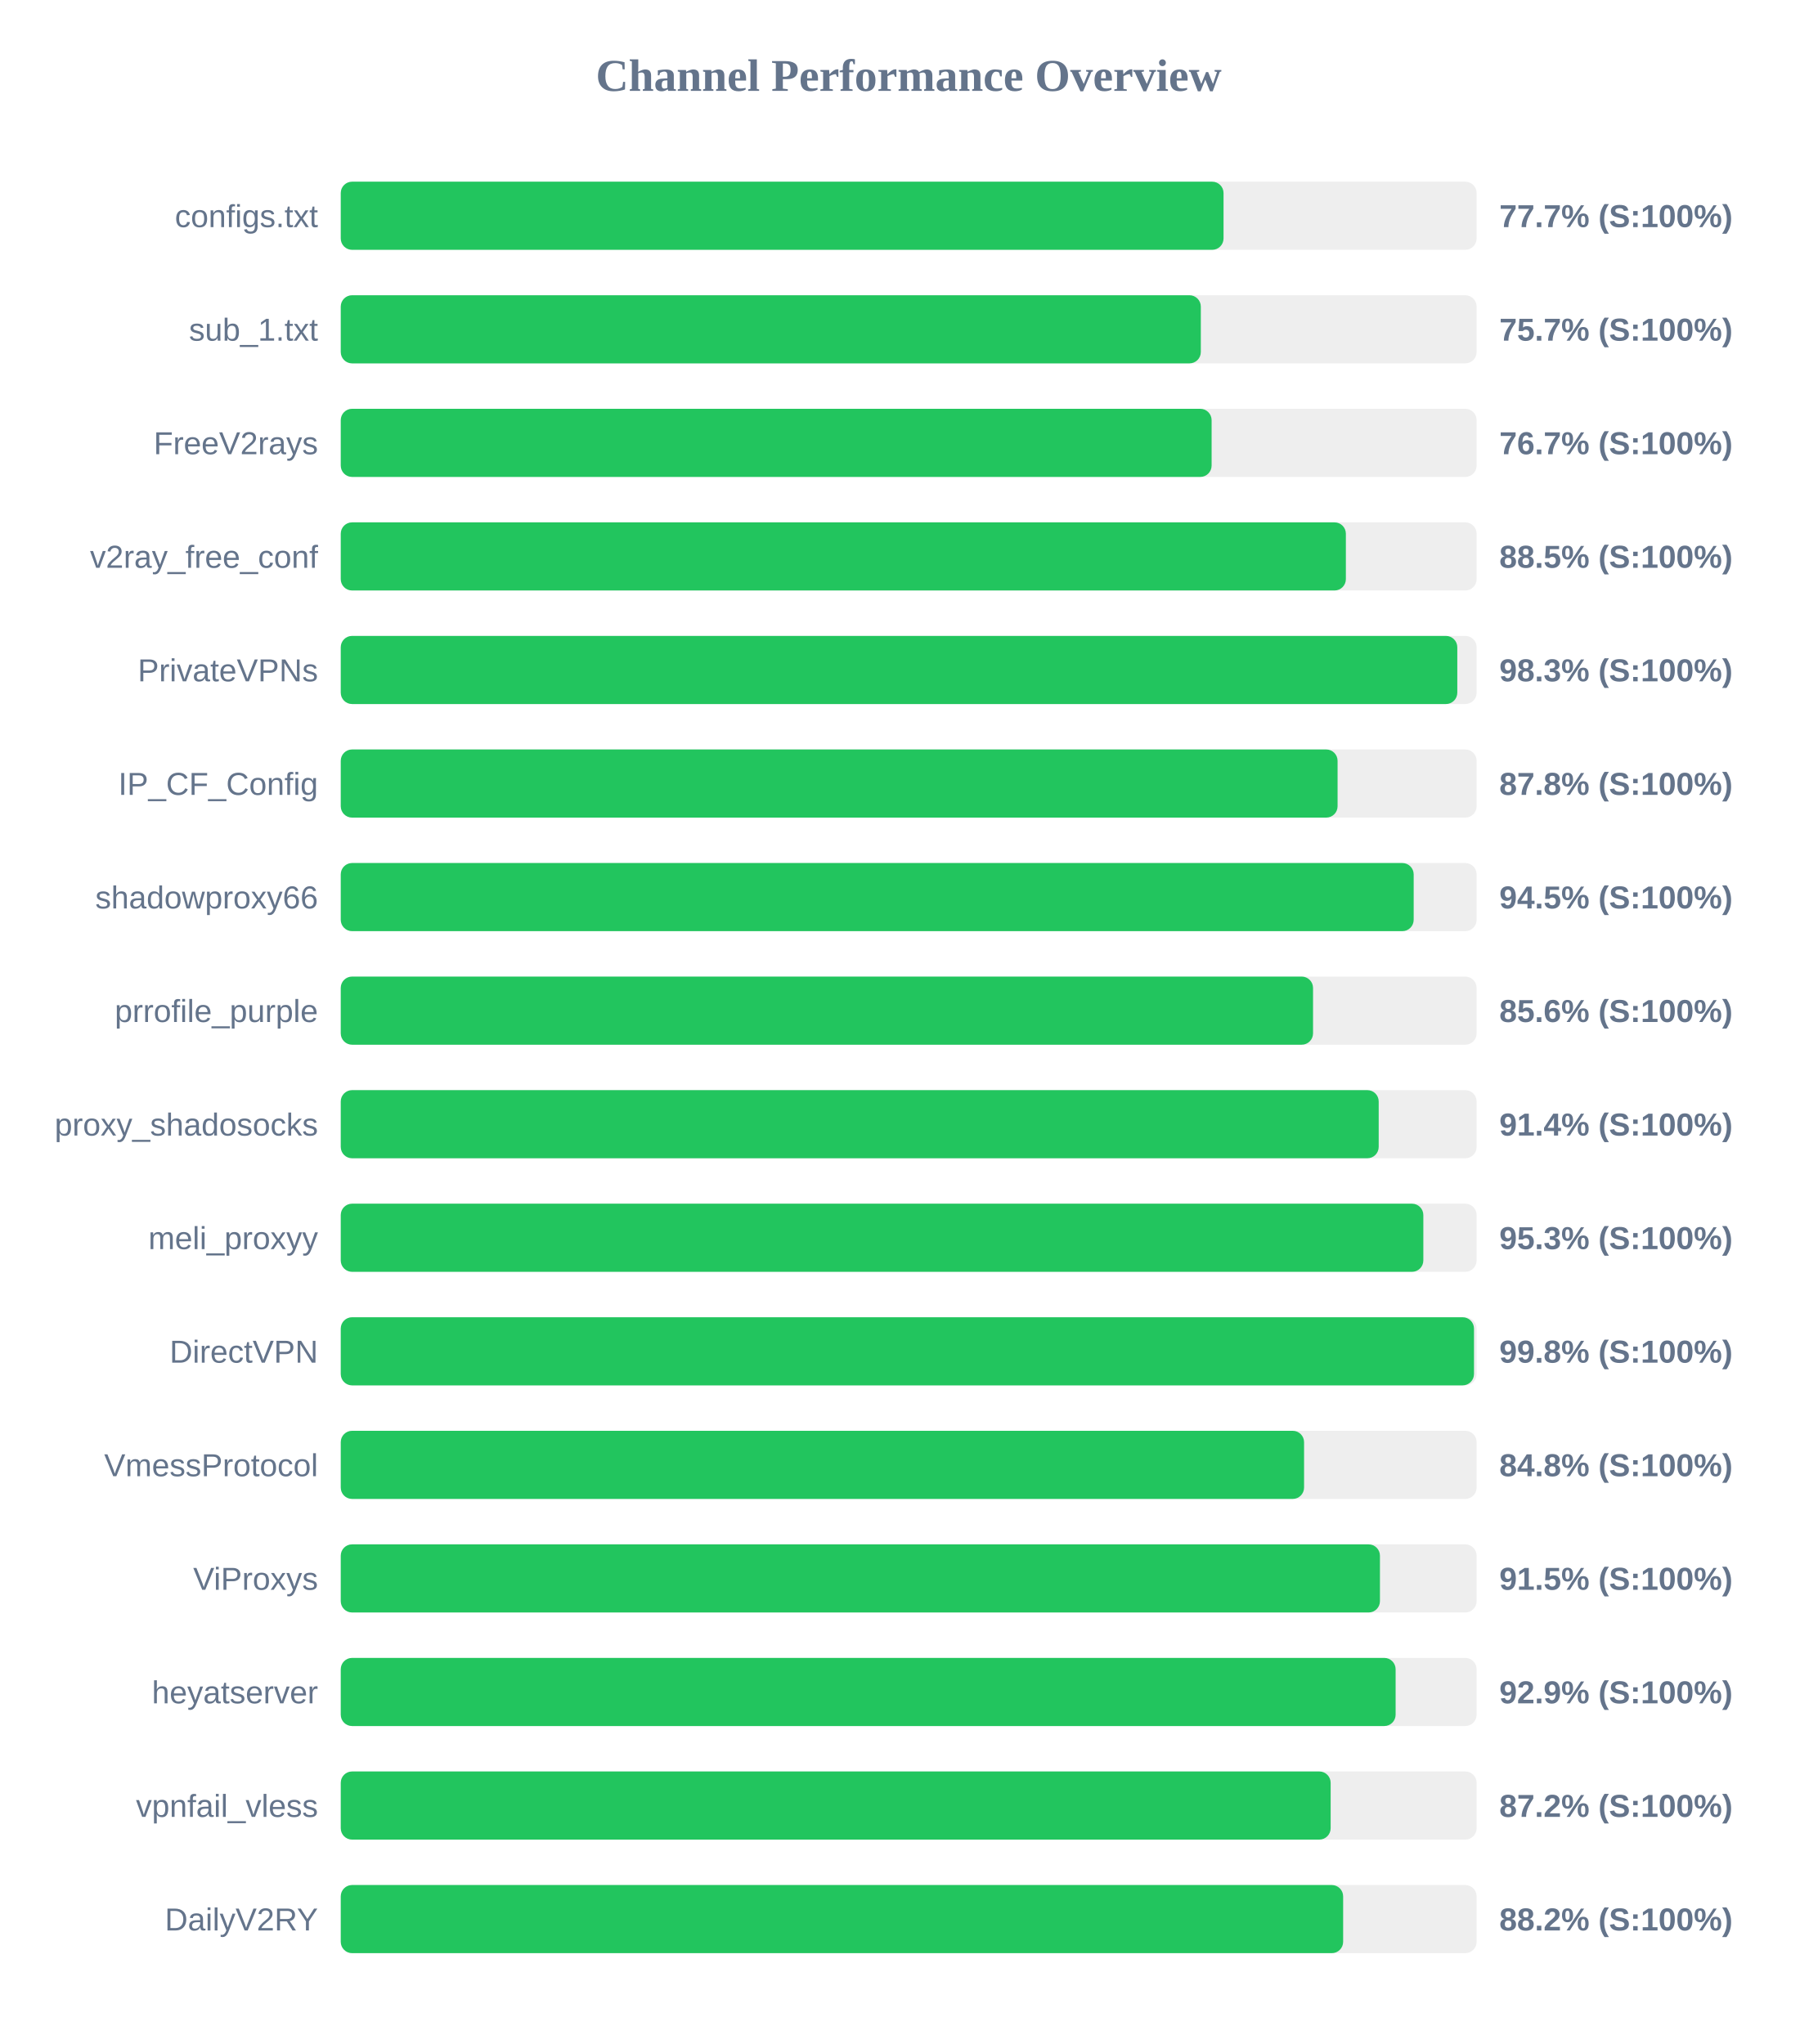
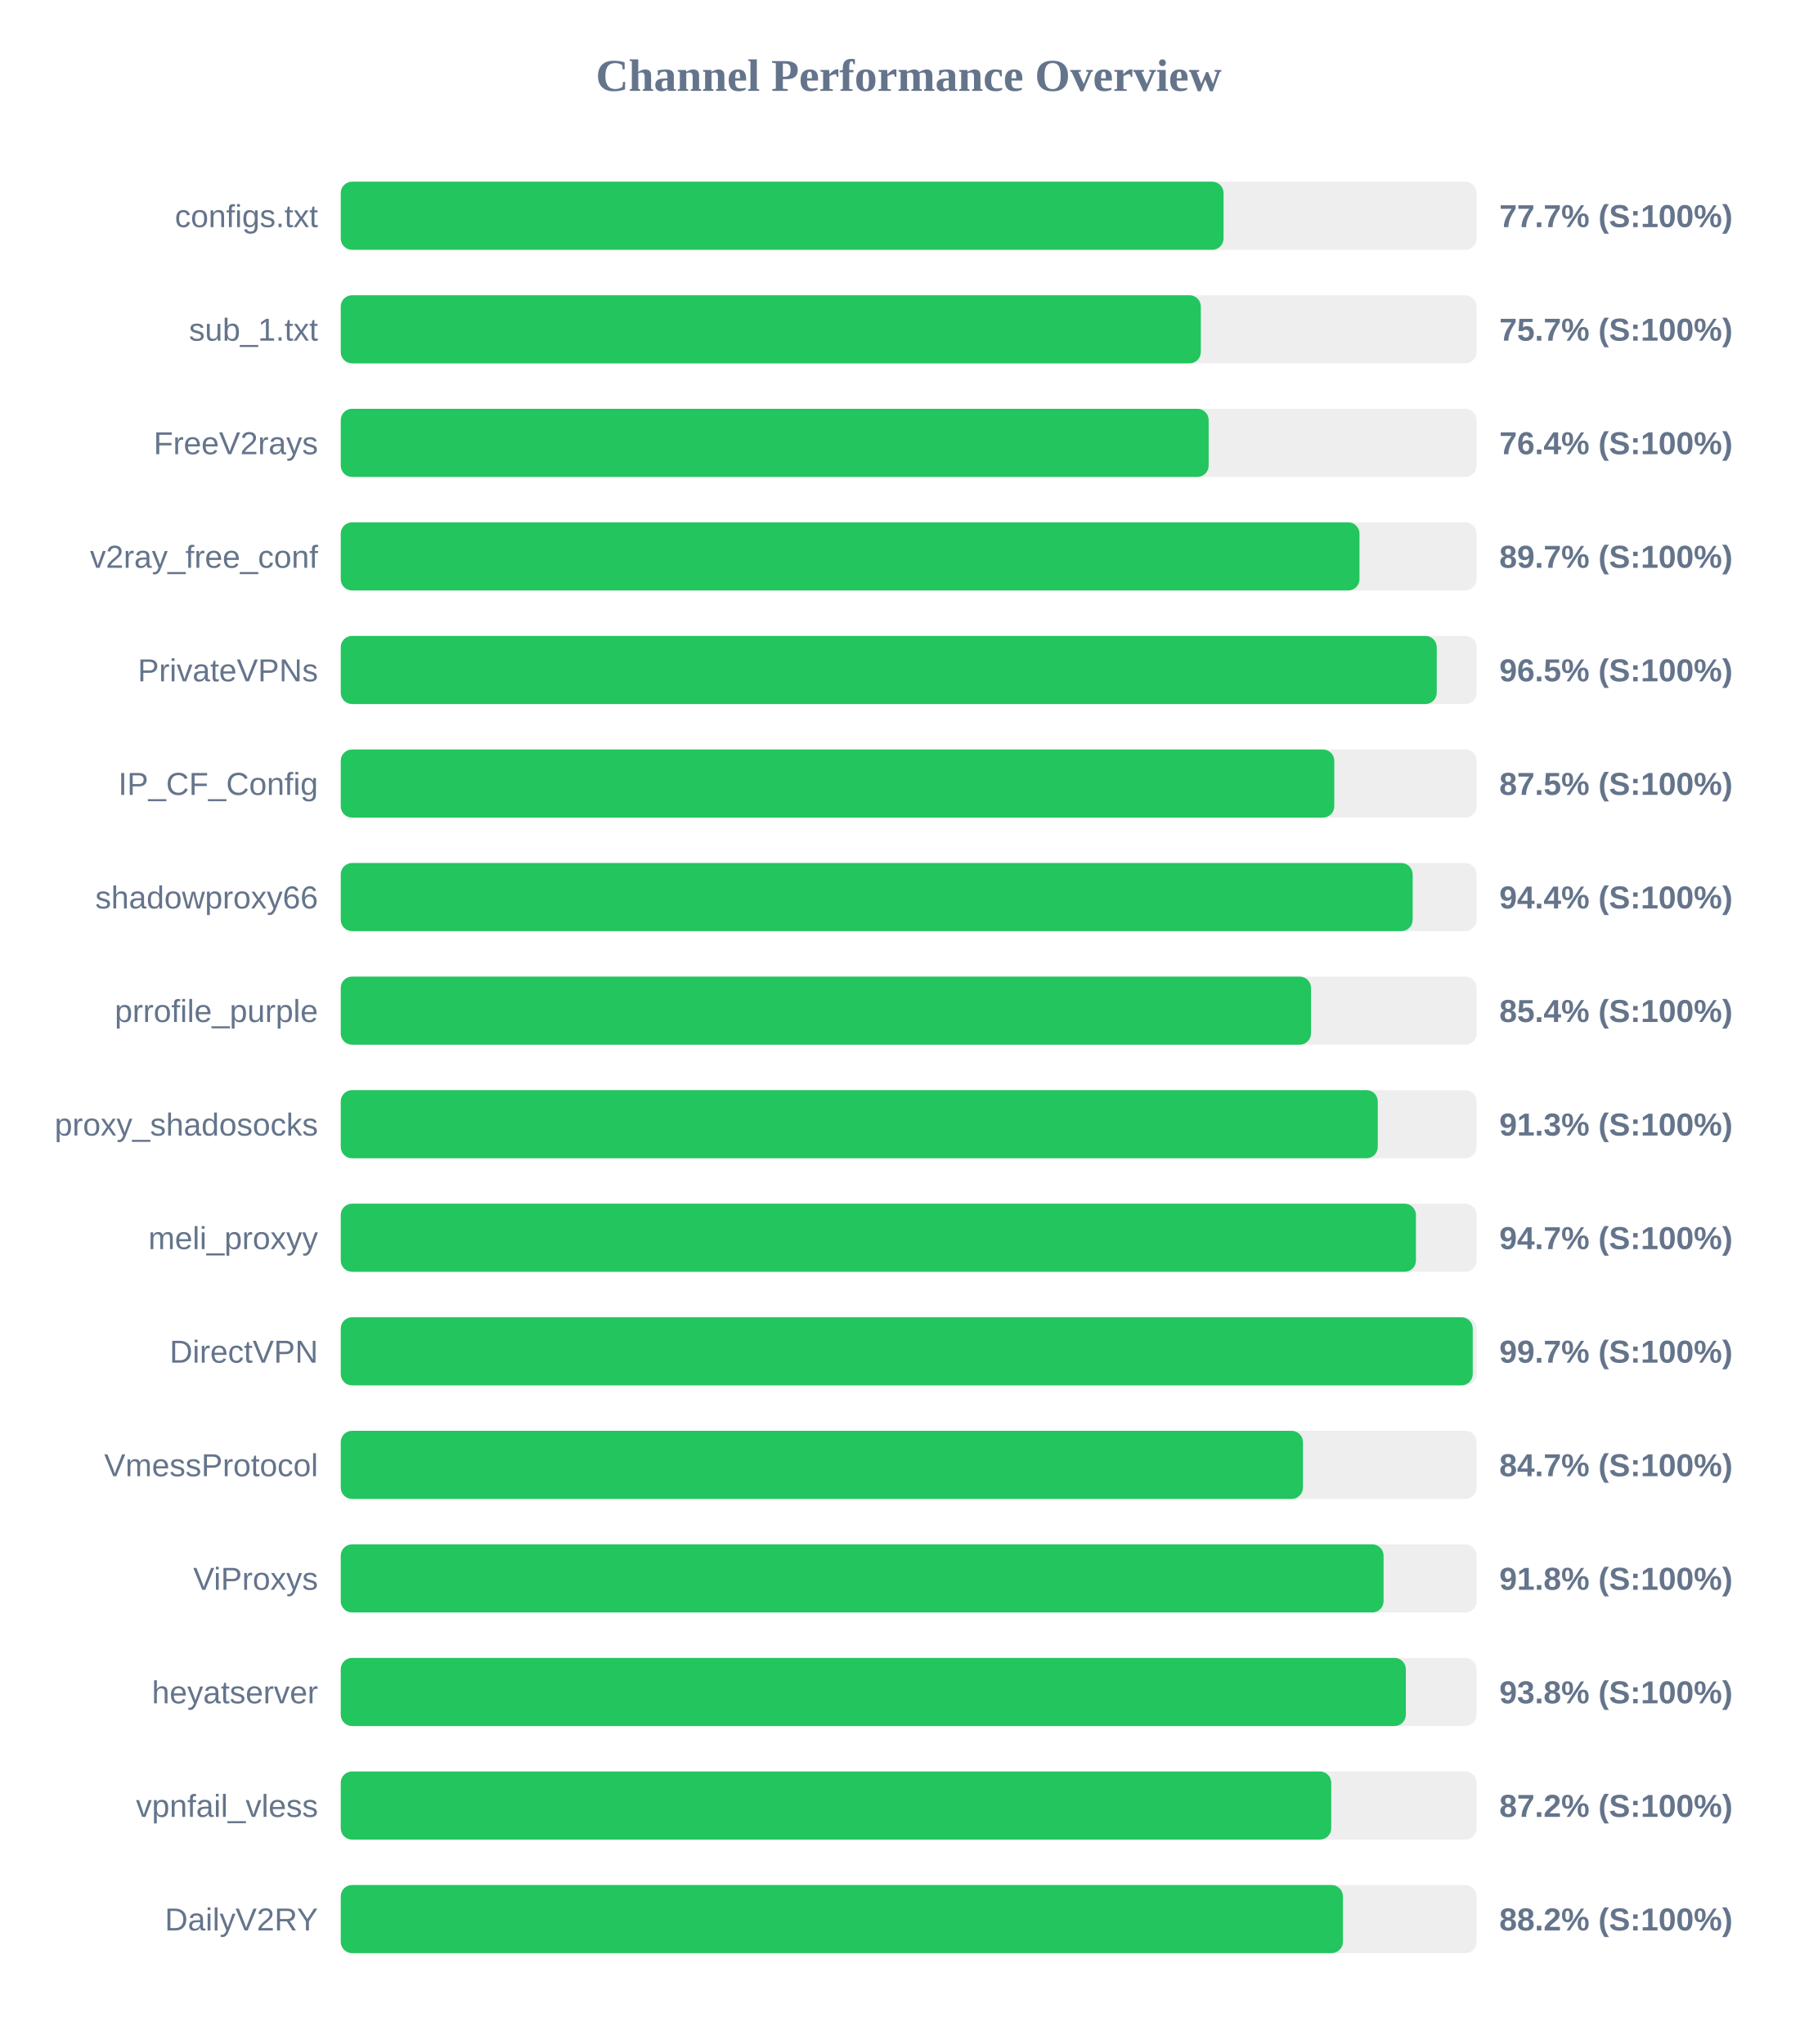
<svg xmlns="http://www.w3.org/2000/svg" width="800" height="900" version="1.1">
  <style>
        .row { font: 14px Arial; fill: #64748b; }
        .score { font: bold 14px Arial; fill: #64748b; }
    </style>
  <text x="400" y="40" text-anchor="middle" font-size="20px" font-weight="bold" fill="#64748b">Channel Performance Overview</text>
  <rect x="150" y="80" width="500" height="30" fill="#eee" rx="5" />
  <rect x="150" y="80" width="388.6" height="30" fill="#22c55e" rx="5" />
  <text x="140" y="100" text-anchor="end" class="row">configs.txt</text>
  <text x="660" y="100" text-anchor="start" class="score">77.7% (S:100%)</text>
  <rect x="150" y="130" width="500" height="30" fill="#eee" rx="5" />
  <rect x="150" y="130" width="378.6" height="30" fill="#22c55e" rx="5" />
  <text x="140" y="150" text-anchor="end" class="row">sub_1.txt</text>
  <text x="660" y="150" text-anchor="start" class="score">75.7% (S:100%)</text>
  <rect x="150" y="180" width="500" height="30" fill="#eee" rx="5" />
-   <rect x="150" y="180" width="383.35" height="30" fill="#22c55e" rx="5" />
+   <rect x="150" y="180" width="382.05" height="30" fill="#22c55e" rx="5" />
  <text x="140" y="200" text-anchor="end" class="row">FreeV2rays</text>
-   <text x="660" y="200" text-anchor="start" class="score">76.7% (S:100%)</text>
+   <text x="660" y="200" text-anchor="start" class="score">76.4% (S:100%)</text>
  <rect x="150" y="230" width="500" height="30" fill="#eee" rx="5" />
-   <rect x="150" y="230" width="442.45" height="30" fill="#22c55e" rx="5" />
+   <rect x="150" y="230" width="448.45" height="30" fill="#22c55e" rx="5" />
  <text x="140" y="250" text-anchor="end" class="row">v2ray_free_conf</text>
-   <text x="660" y="250" text-anchor="start" class="score">88.5% (S:100%)</text>
+   <text x="660" y="250" text-anchor="start" class="score">89.7% (S:100%)</text>
  <rect x="150" y="280" width="500" height="30" fill="#eee" rx="5" />
-   <rect x="150" y="280" width="491.5" height="30" fill="#22c55e" rx="5" />
+   <rect x="150" y="280" width="482.45" height="30" fill="#22c55e" rx="5" />
  <text x="140" y="300" text-anchor="end" class="row">PrivateVPNs</text>
-   <text x="660" y="300" text-anchor="start" class="score">98.3% (S:100%)</text>
+   <text x="660" y="300" text-anchor="start" class="score">96.5% (S:100%)</text>
  <rect x="150" y="330" width="500" height="30" fill="#eee" rx="5" />
-   <rect x="150" y="330" width="438.8" height="30" fill="#22c55e" rx="5" />
+   <rect x="150" y="330" width="437.35" height="30" fill="#22c55e" rx="5" />
  <text x="140" y="350" text-anchor="end" class="row">IP_CF_Config</text>
-   <text x="660" y="350" text-anchor="start" class="score">87.8% (S:100%)</text>
+   <text x="660" y="350" text-anchor="start" class="score">87.5% (S:100%)</text>
  <rect x="150" y="380" width="500" height="30" fill="#eee" rx="5" />
-   <rect x="150" y="380" width="472.3" height="30" fill="#22c55e" rx="5" />
+   <rect x="150" y="380" width="471.85" height="30" fill="#22c55e" rx="5" />
  <text x="140" y="400" text-anchor="end" class="row">shadowproxy66</text>
-   <text x="660" y="400" text-anchor="start" class="score">94.5% (S:100%)</text>
+   <text x="660" y="400" text-anchor="start" class="score">94.4% (S:100%)</text>
  <rect x="150" y="430" width="500" height="30" fill="#eee" rx="5" />
-   <rect x="150" y="430" width="428.0" height="30" fill="#22c55e" rx="5" />
+   <rect x="150" y="430" width="427.1" height="30" fill="#22c55e" rx="5" />
  <text x="140" y="450" text-anchor="end" class="row">prrofile_purple</text>
-   <text x="660" y="450" text-anchor="start" class="score">85.6% (S:100%)</text>
+   <text x="660" y="450" text-anchor="start" class="score">85.4% (S:100%)</text>
  <rect x="150" y="480" width="500" height="30" fill="#eee" rx="5" />
-   <rect x="150" y="480" width="456.9" height="30" fill="#22c55e" rx="5" />
+   <rect x="150" y="480" width="456.5" height="30" fill="#22c55e" rx="5" />
  <text x="140" y="500" text-anchor="end" class="row">proxy_shadosocks</text>
-   <text x="660" y="500" text-anchor="start" class="score">91.4% (S:100%)</text>
+   <text x="660" y="500" text-anchor="start" class="score">91.3% (S:100%)</text>
  <rect x="150" y="530" width="500" height="30" fill="#eee" rx="5" />
-   <rect x="150" y="530" width="476.55" height="30" fill="#22c55e" rx="5" />
+   <rect x="150" y="530" width="473.3" height="30" fill="#22c55e" rx="5" />
  <text x="140" y="550" text-anchor="end" class="row">meli_proxyy</text>
-   <text x="660" y="550" text-anchor="start" class="score">95.3% (S:100%)</text>
+   <text x="660" y="550" text-anchor="start" class="score">94.7% (S:100%)</text>
  <rect x="150" y="580" width="500" height="30" fill="#eee" rx="5" />
-   <rect x="150" y="580" width="498.85" height="30" fill="#22c55e" rx="5" />
+   <rect x="150" y="580" width="498.3" height="30" fill="#22c55e" rx="5" />
  <text x="140" y="600" text-anchor="end" class="row">DirectVPN</text>
-   <text x="660" y="600" text-anchor="start" class="score">99.8% (S:100%)</text>
+   <text x="660" y="600" text-anchor="start" class="score">99.7% (S:100%)</text>
  <rect x="150" y="630" width="500" height="30" fill="#eee" rx="5" />
-   <rect x="150" y="630" width="424.05" height="30" fill="#22c55e" rx="5" />
+   <rect x="150" y="630" width="423.55" height="30" fill="#22c55e" rx="5" />
  <text x="140" y="650" text-anchor="end" class="row">VmessProtocol</text>
-   <text x="660" y="650" text-anchor="start" class="score">84.8% (S:100%)</text>
+   <text x="660" y="650" text-anchor="start" class="score">84.7% (S:100%)</text>
  <rect x="150" y="680" width="500" height="30" fill="#eee" rx="5" />
-   <rect x="150" y="680" width="457.45" height="30" fill="#22c55e" rx="5" />
+   <rect x="150" y="680" width="459.05" height="30" fill="#22c55e" rx="5" />
  <text x="140" y="700" text-anchor="end" class="row">ViProxys</text>
-   <text x="660" y="700" text-anchor="start" class="score">91.5% (S:100%)</text>
+   <text x="660" y="700" text-anchor="start" class="score">91.8% (S:100%)</text>
  <rect x="150" y="730" width="500" height="30" fill="#eee" rx="5" />
-   <rect x="150" y="730" width="464.35" height="30" fill="#22c55e" rx="5" />
+   <rect x="150" y="730" width="468.85" height="30" fill="#22c55e" rx="5" />
  <text x="140" y="750" text-anchor="end" class="row">heyatserver</text>
-   <text x="660" y="750" text-anchor="start" class="score">92.9% (S:100%)</text>
+   <text x="660" y="750" text-anchor="start" class="score">93.8% (S:100%)</text>
  <rect x="150" y="780" width="500" height="30" fill="#eee" rx="5" />
-   <rect x="150" y="780" width="435.75" height="30" fill="#22c55e" rx="5" />
+   <rect x="150" y="780" width="436.0" height="30" fill="#22c55e" rx="5" />
  <text x="140" y="800" text-anchor="end" class="row">vpnfail_vless</text>
  <text x="660" y="800" text-anchor="start" class="score">87.2% (S:100%)</text>
  <rect x="150" y="830" width="500" height="30" fill="#eee" rx="5" />
-   <rect x="150" y="830" width="441.25" height="30" fill="#22c55e" rx="5" />
+   <rect x="150" y="830" width="441.15" height="30" fill="#22c55e" rx="5" />
  <text x="140" y="850" text-anchor="end" class="row">DailyV2RY</text>
  <text x="660" y="850" text-anchor="start" class="score">88.2% (S:100%)</text>
</svg>
